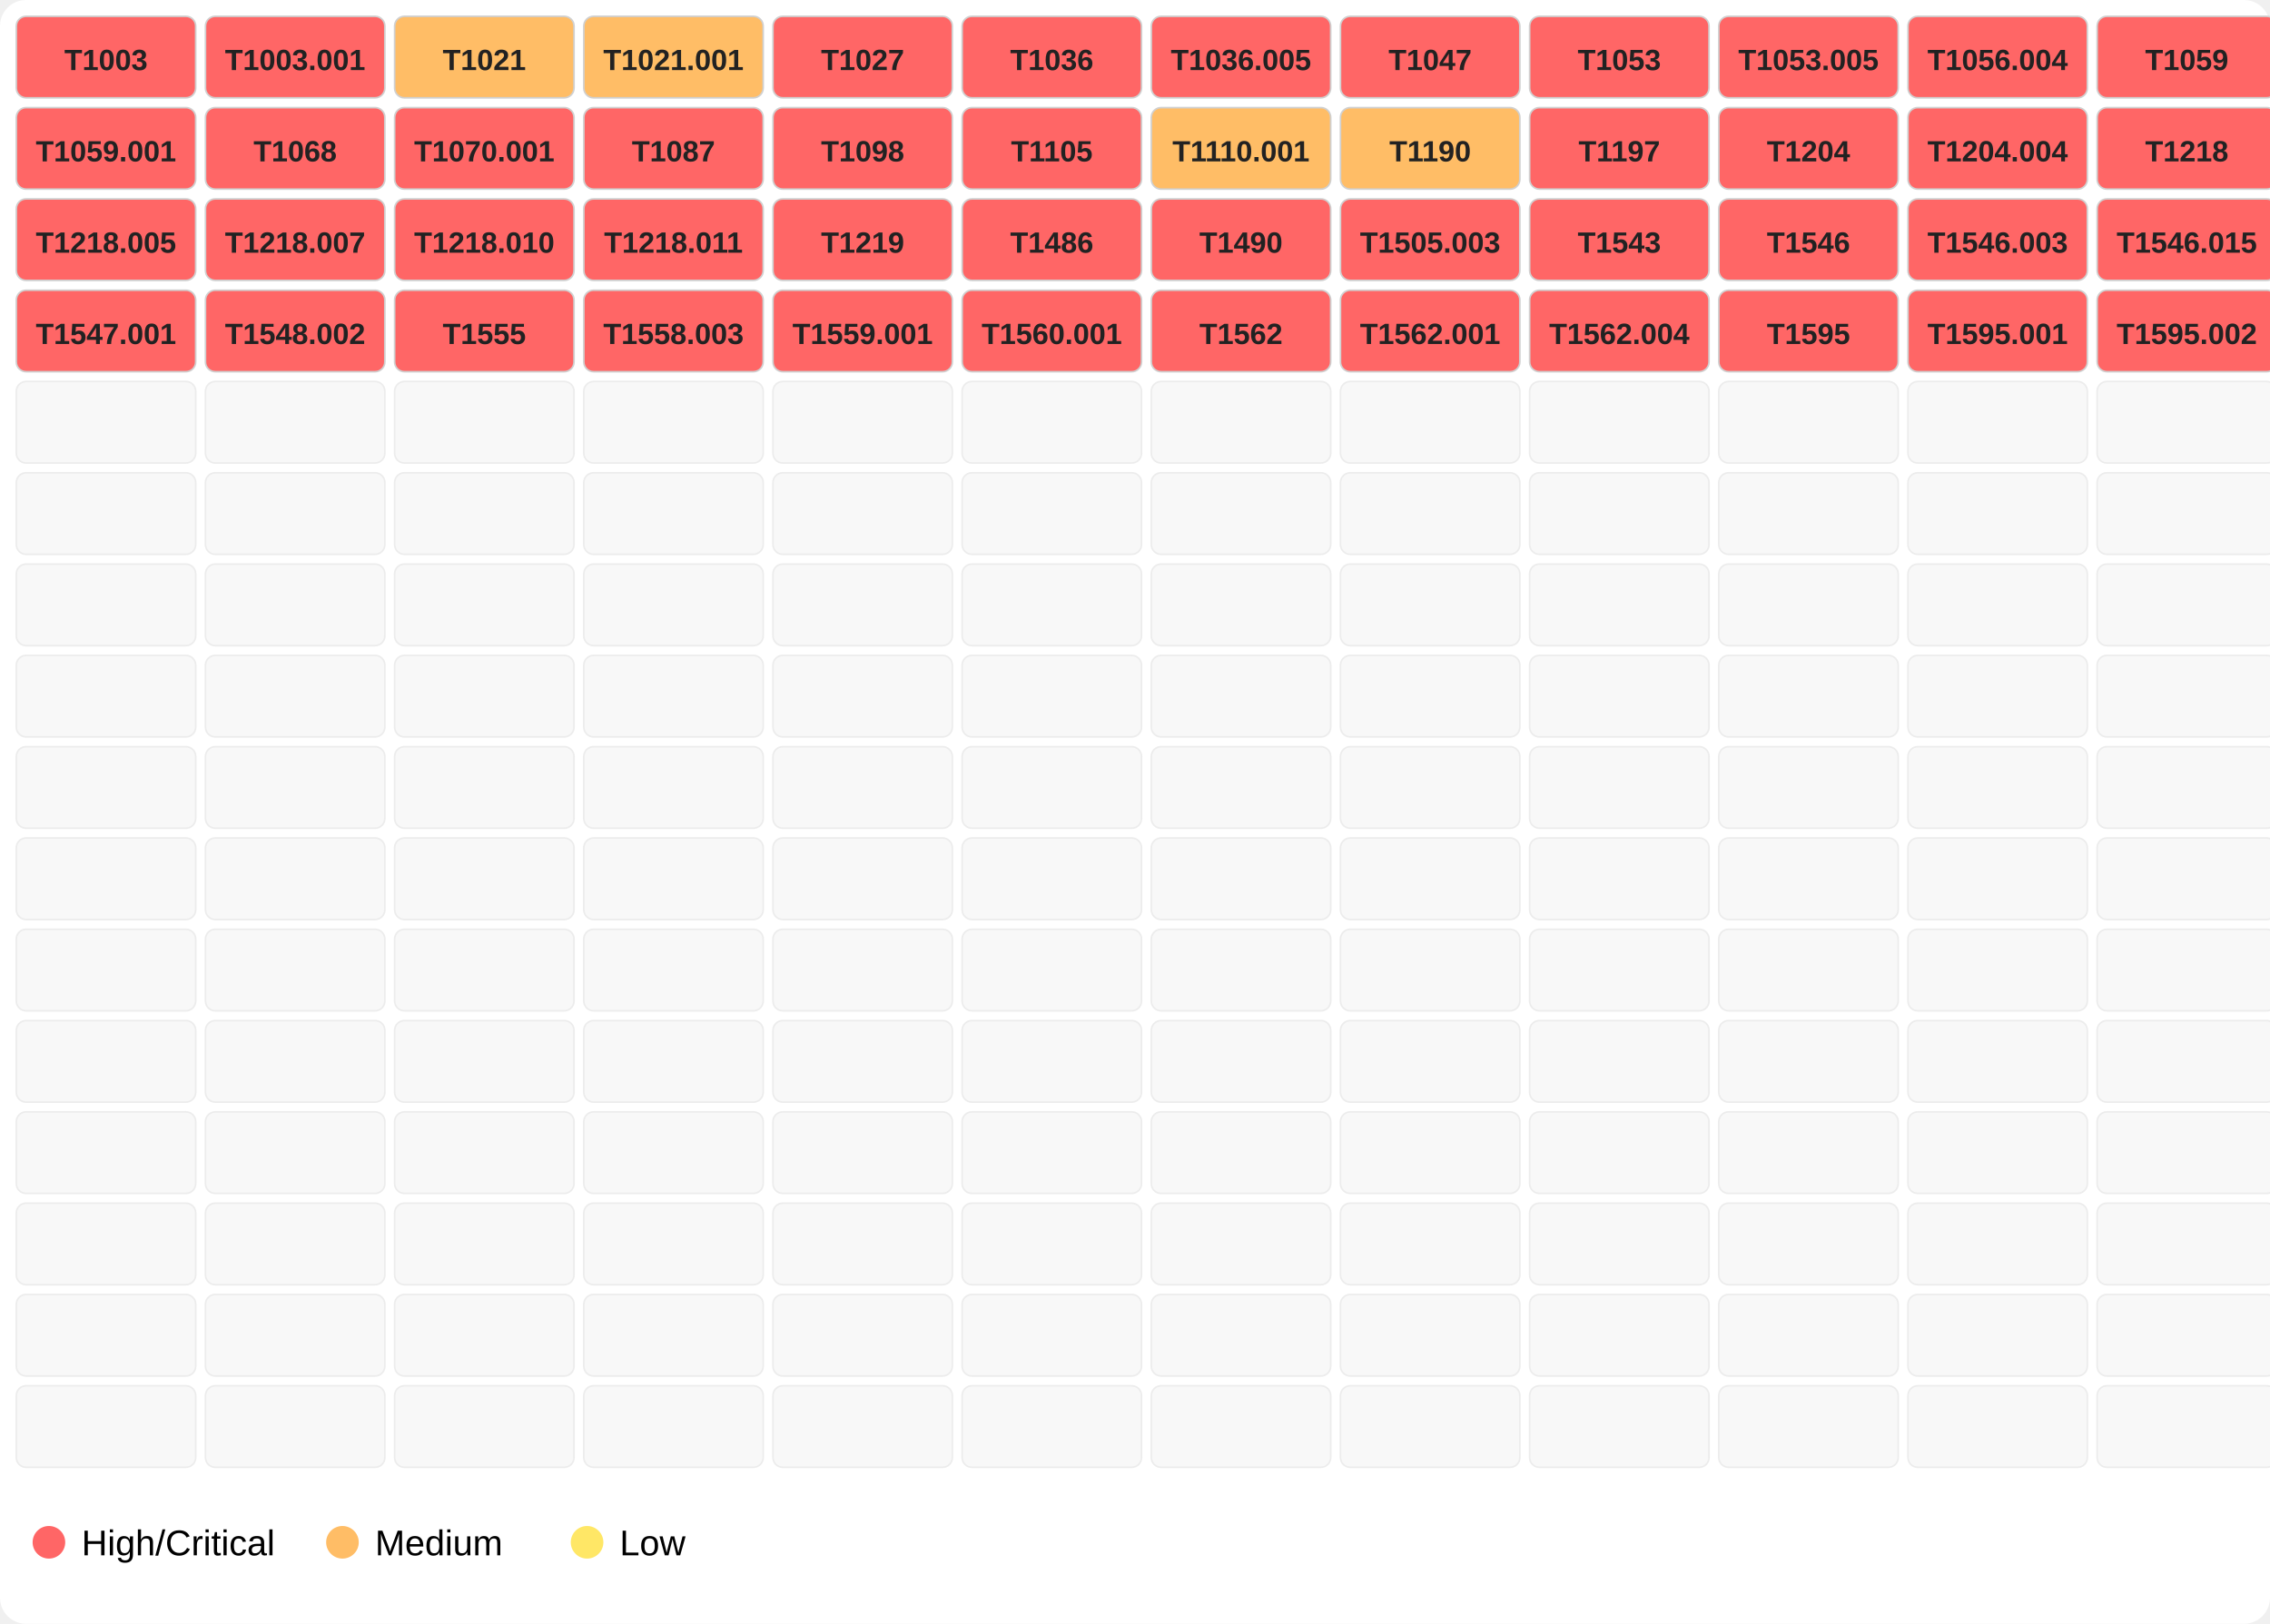
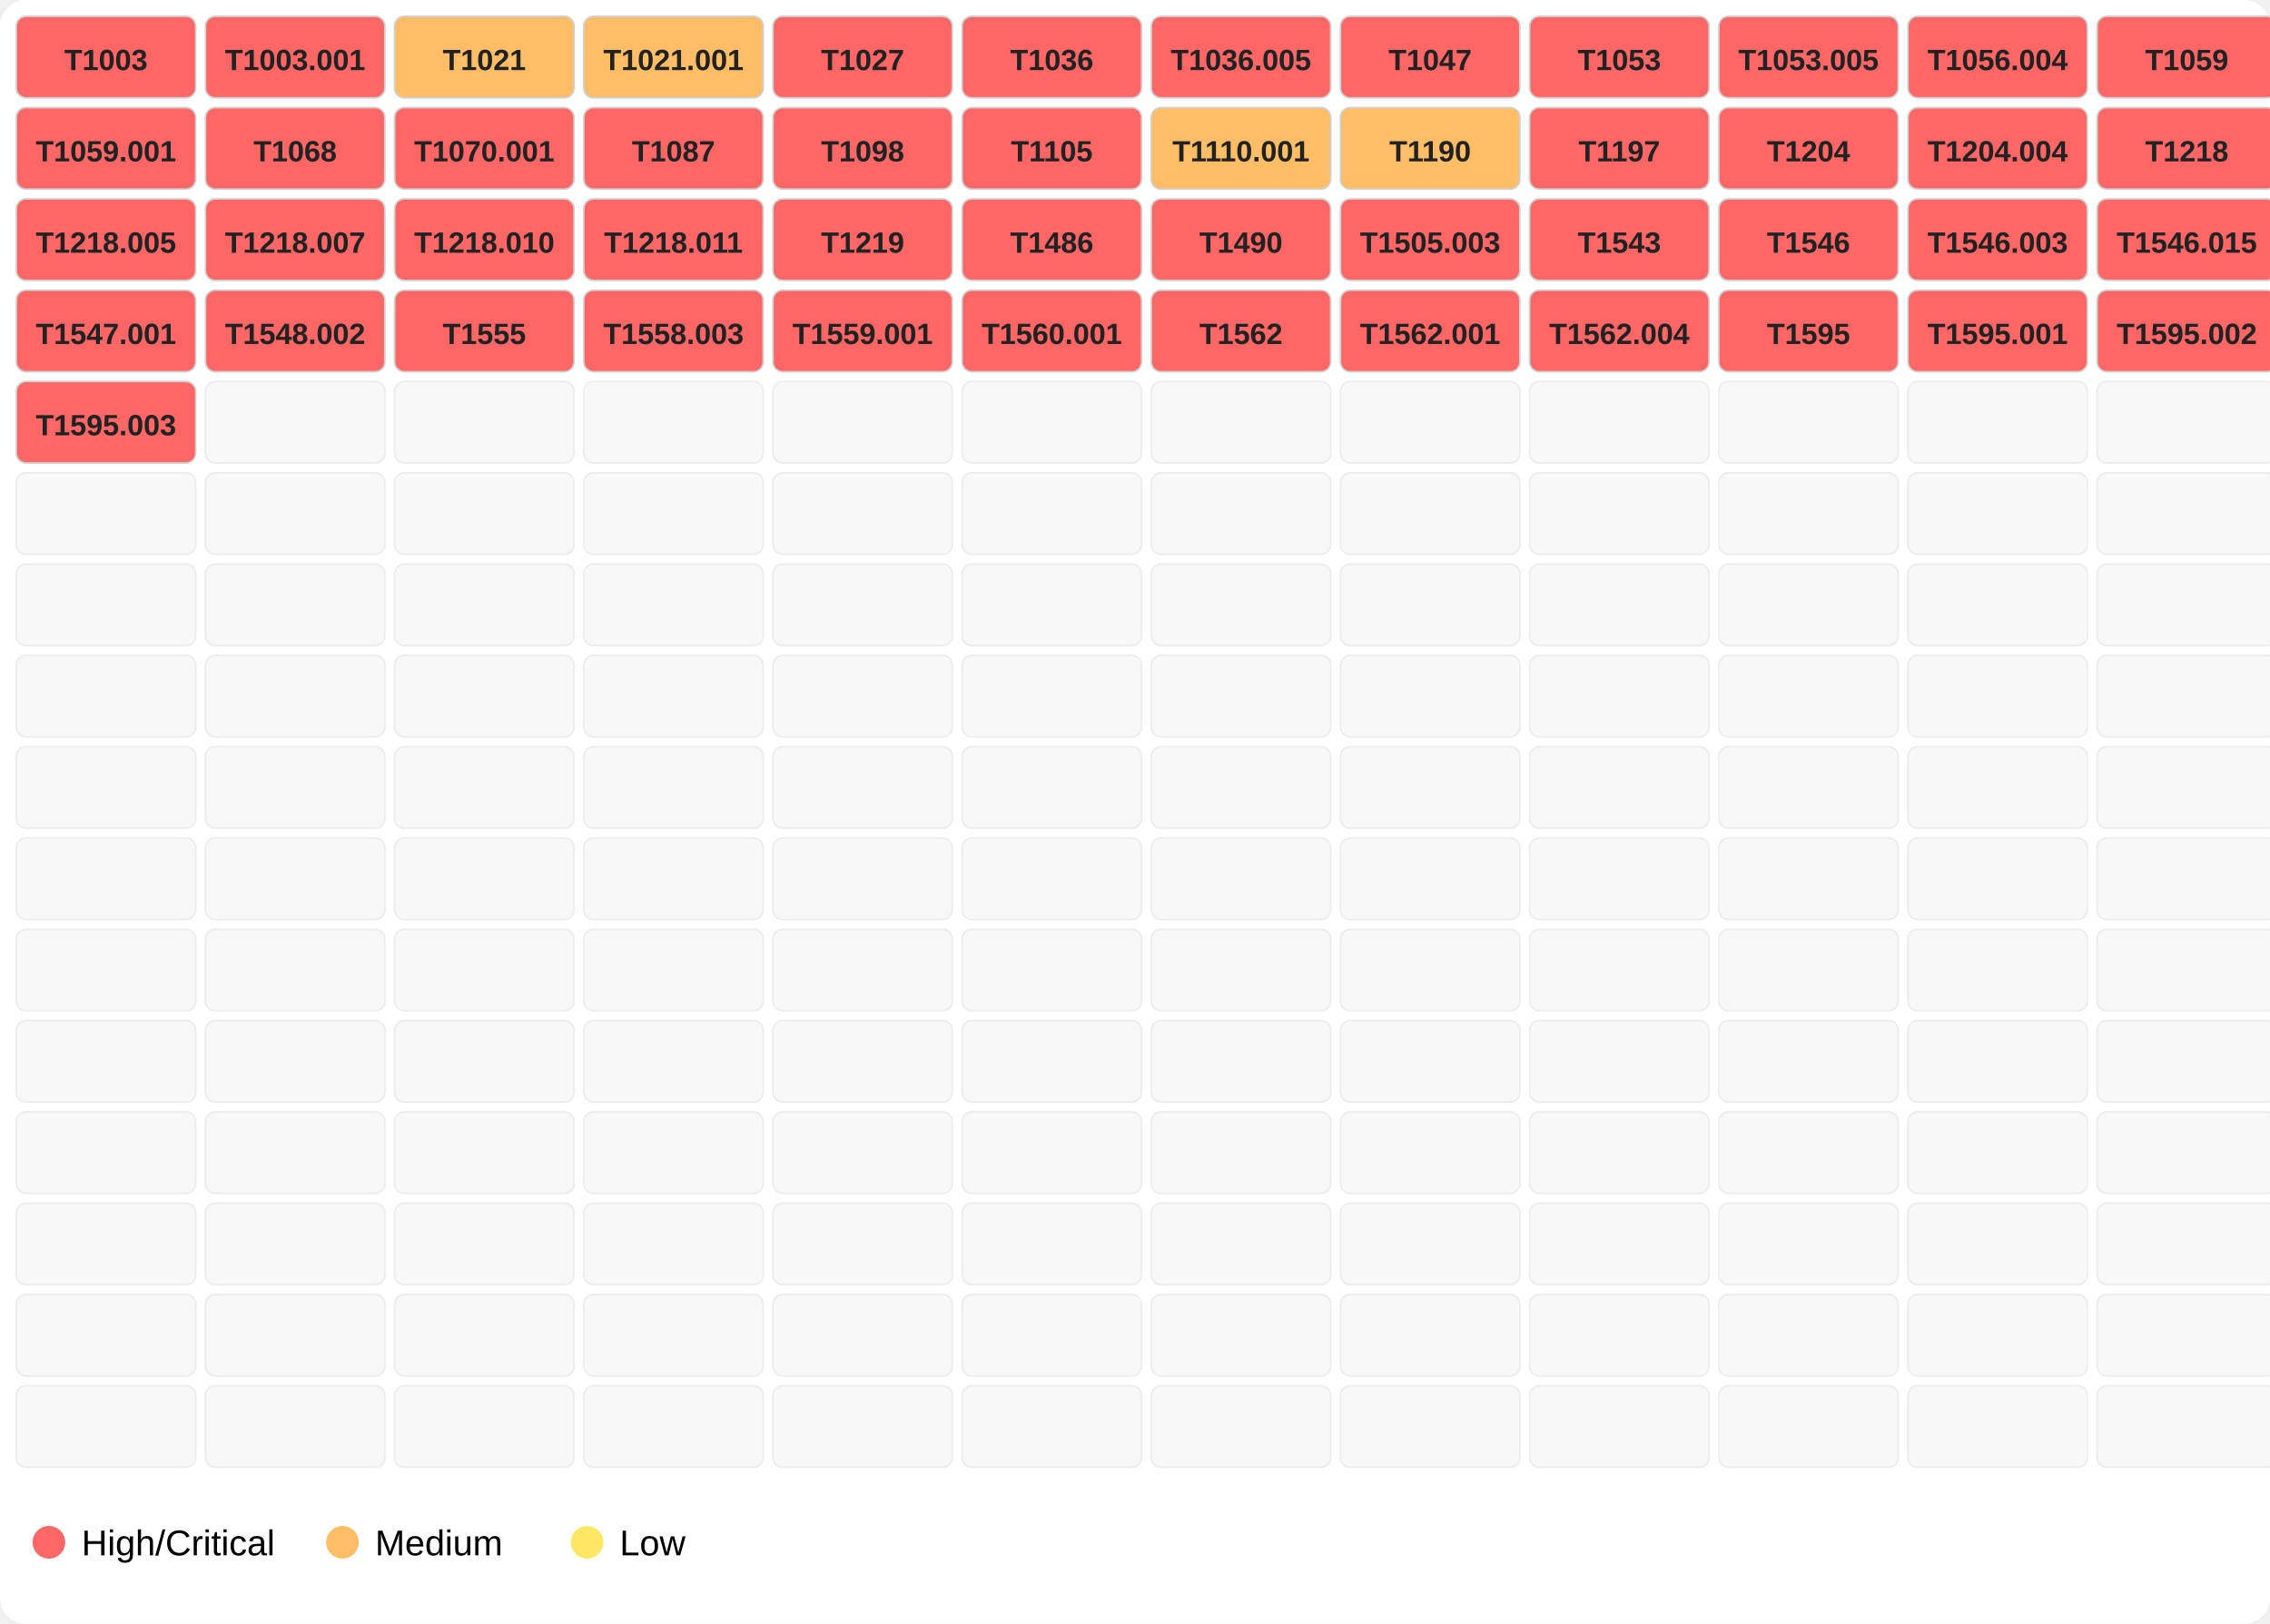
<svg xmlns="http://www.w3.org/2000/svg" width="696" height="498">
  <rect width="100%" height="100%" fill="#ffffff" rx="8" />
  <rect x="5" y="5" width="55" height="25" fill="#ff6666" opacity="1.0" stroke="#d0d0d0" stroke-width="0.5" rx="3" />
  <text x="32.5" y="21.5" font-family="Segoe UI,Arial" font-size="9" text-anchor="middle" font-weight="600" fill="#222">T1003</text>
  <rect x="63" y="5" width="55" height="25" fill="#ff6666" opacity="1.0" stroke="#d0d0d0" stroke-width="0.5" rx="3" />
  <text x="90.5" y="21.5" font-family="Segoe UI,Arial" font-size="9" text-anchor="middle" font-weight="600" fill="#222">T1003.001</text>
  <rect x="121" y="5" width="55" height="25" fill="#ffbd66" opacity="1.0" stroke="#d0d0d0" stroke-width="0.5" rx="3" />
  <text x="148.5" y="21.5" font-family="Segoe UI,Arial" font-size="9" text-anchor="middle" font-weight="600" fill="#222">T1021</text>
  <rect x="179" y="5" width="55" height="25" fill="#ffbd66" opacity="1.0" stroke="#d0d0d0" stroke-width="0.5" rx="3" />
  <text x="206.5" y="21.5" font-family="Segoe UI,Arial" font-size="9" text-anchor="middle" font-weight="600" fill="#222">T1021.001</text>
  <rect x="237" y="5" width="55" height="25" fill="#ff6666" opacity="1.0" stroke="#d0d0d0" stroke-width="0.5" rx="3" />
  <text x="264.5" y="21.5" font-family="Segoe UI,Arial" font-size="9" text-anchor="middle" font-weight="600" fill="#222">T1027</text>
  <rect x="295" y="5" width="55" height="25" fill="#ff6666" opacity="1.0" stroke="#d0d0d0" stroke-width="0.5" rx="3" />
  <text x="322.5" y="21.5" font-family="Segoe UI,Arial" font-size="9" text-anchor="middle" font-weight="600" fill="#222">T1036</text>
  <rect x="353" y="5" width="55" height="25" fill="#ff6666" opacity="1.0" stroke="#d0d0d0" stroke-width="0.5" rx="3" />
  <text x="380.5" y="21.5" font-family="Segoe UI,Arial" font-size="9" text-anchor="middle" font-weight="600" fill="#222">T1036.005</text>
  <rect x="411" y="5" width="55" height="25" fill="#ff6666" opacity="1.0" stroke="#d0d0d0" stroke-width="0.5" rx="3" />
  <text x="438.5" y="21.5" font-family="Segoe UI,Arial" font-size="9" text-anchor="middle" font-weight="600" fill="#222">T1047</text>
  <rect x="469" y="5" width="55" height="25" fill="#ff6666" opacity="1.0" stroke="#d0d0d0" stroke-width="0.5" rx="3" />
  <text x="496.5" y="21.5" font-family="Segoe UI,Arial" font-size="9" text-anchor="middle" font-weight="600" fill="#222">T1053</text>
  <rect x="527" y="5" width="55" height="25" fill="#ff6666" opacity="1.0" stroke="#d0d0d0" stroke-width="0.5" rx="3" />
  <text x="554.5" y="21.5" font-family="Segoe UI,Arial" font-size="9" text-anchor="middle" font-weight="600" fill="#222">T1053.005</text>
  <rect x="585" y="5" width="55" height="25" fill="#ff6666" opacity="1.0" stroke="#d0d0d0" stroke-width="0.5" rx="3" />
  <text x="612.5" y="21.5" font-family="Segoe UI,Arial" font-size="9" text-anchor="middle" font-weight="600" fill="#222">T1056.004</text>
  <rect x="643" y="5" width="55" height="25" fill="#ff6666" opacity="1.0" stroke="#d0d0d0" stroke-width="0.5" rx="3" />
  <text x="670.5" y="21.5" font-family="Segoe UI,Arial" font-size="9" text-anchor="middle" font-weight="600" fill="#222">T1059</text>
  <rect x="5" y="33" width="55" height="25" fill="#ff6666" opacity="1.0" stroke="#d0d0d0" stroke-width="0.5" rx="3" />
  <text x="32.5" y="49.5" font-family="Segoe UI,Arial" font-size="9" text-anchor="middle" font-weight="600" fill="#222">T1059.001</text>
  <rect x="63" y="33" width="55" height="25" fill="#ff6666" opacity="1.0" stroke="#d0d0d0" stroke-width="0.5" rx="3" />
  <text x="90.5" y="49.5" font-family="Segoe UI,Arial" font-size="9" text-anchor="middle" font-weight="600" fill="#222">T1068</text>
  <rect x="121" y="33" width="55" height="25" fill="#ff6666" opacity="1.0" stroke="#d0d0d0" stroke-width="0.5" rx="3" />
  <text x="148.5" y="49.5" font-family="Segoe UI,Arial" font-size="9" text-anchor="middle" font-weight="600" fill="#222">T1070.001</text>
  <rect x="179" y="33" width="55" height="25" fill="#ff6666" opacity="1.0" stroke="#d0d0d0" stroke-width="0.5" rx="3" />
  <text x="206.5" y="49.5" font-family="Segoe UI,Arial" font-size="9" text-anchor="middle" font-weight="600" fill="#222">T1087</text>
  <rect x="237" y="33" width="55" height="25" fill="#ff6666" opacity="1.0" stroke="#d0d0d0" stroke-width="0.5" rx="3" />
  <text x="264.5" y="49.5" font-family="Segoe UI,Arial" font-size="9" text-anchor="middle" font-weight="600" fill="#222">T1098</text>
  <rect x="295" y="33" width="55" height="25" fill="#ff6666" opacity="1.0" stroke="#d0d0d0" stroke-width="0.5" rx="3" />
  <text x="322.5" y="49.5" font-family="Segoe UI,Arial" font-size="9" text-anchor="middle" font-weight="600" fill="#222">T1105</text>
  <rect x="353" y="33" width="55" height="25" fill="#ffbd66" opacity="1.0" stroke="#d0d0d0" stroke-width="0.5" rx="3" />
  <text x="380.5" y="49.5" font-family="Segoe UI,Arial" font-size="9" text-anchor="middle" font-weight="600" fill="#222">T1110.001</text>
  <rect x="411" y="33" width="55" height="25" fill="#ffbd66" opacity="1.0" stroke="#d0d0d0" stroke-width="0.5" rx="3" />
  <text x="438.5" y="49.5" font-family="Segoe UI,Arial" font-size="9" text-anchor="middle" font-weight="600" fill="#222">T1190</text>
  <rect x="469" y="33" width="55" height="25" fill="#ff6666" opacity="1.0" stroke="#d0d0d0" stroke-width="0.5" rx="3" />
  <text x="496.5" y="49.5" font-family="Segoe UI,Arial" font-size="9" text-anchor="middle" font-weight="600" fill="#222">T1197</text>
  <rect x="527" y="33" width="55" height="25" fill="#ff6666" opacity="1.0" stroke="#d0d0d0" stroke-width="0.5" rx="3" />
  <text x="554.5" y="49.5" font-family="Segoe UI,Arial" font-size="9" text-anchor="middle" font-weight="600" fill="#222">T1204</text>
  <rect x="585" y="33" width="55" height="25" fill="#ff6666" opacity="1.0" stroke="#d0d0d0" stroke-width="0.5" rx="3" />
  <text x="612.5" y="49.5" font-family="Segoe UI,Arial" font-size="9" text-anchor="middle" font-weight="600" fill="#222">T1204.004</text>
  <rect x="643" y="33" width="55" height="25" fill="#ff6666" opacity="1.0" stroke="#d0d0d0" stroke-width="0.5" rx="3" />
  <text x="670.5" y="49.5" font-family="Segoe UI,Arial" font-size="9" text-anchor="middle" font-weight="600" fill="#222">T1218</text>
  <rect x="5" y="61" width="55" height="25" fill="#ff6666" opacity="1.0" stroke="#d0d0d0" stroke-width="0.5" rx="3" />
  <text x="32.5" y="77.5" font-family="Segoe UI,Arial" font-size="9" text-anchor="middle" font-weight="600" fill="#222">T1218.005</text>
  <rect x="63" y="61" width="55" height="25" fill="#ff6666" opacity="1.0" stroke="#d0d0d0" stroke-width="0.5" rx="3" />
  <text x="90.5" y="77.5" font-family="Segoe UI,Arial" font-size="9" text-anchor="middle" font-weight="600" fill="#222">T1218.007</text>
  <rect x="121" y="61" width="55" height="25" fill="#ff6666" opacity="1.0" stroke="#d0d0d0" stroke-width="0.5" rx="3" />
  <text x="148.5" y="77.5" font-family="Segoe UI,Arial" font-size="9" text-anchor="middle" font-weight="600" fill="#222">T1218.010</text>
  <rect x="179" y="61" width="55" height="25" fill="#ff6666" opacity="1.0" stroke="#d0d0d0" stroke-width="0.5" rx="3" />
  <text x="206.5" y="77.5" font-family="Segoe UI,Arial" font-size="9" text-anchor="middle" font-weight="600" fill="#222">T1218.011</text>
  <rect x="237" y="61" width="55" height="25" fill="#ff6666" opacity="1.0" stroke="#d0d0d0" stroke-width="0.5" rx="3" />
  <text x="264.5" y="77.5" font-family="Segoe UI,Arial" font-size="9" text-anchor="middle" font-weight="600" fill="#222">T1219</text>
  <rect x="295" y="61" width="55" height="25" fill="#ff6666" opacity="1.0" stroke="#d0d0d0" stroke-width="0.5" rx="3" />
  <text x="322.5" y="77.5" font-family="Segoe UI,Arial" font-size="9" text-anchor="middle" font-weight="600" fill="#222">T1486</text>
  <rect x="353" y="61" width="55" height="25" fill="#ff6666" opacity="1.0" stroke="#d0d0d0" stroke-width="0.5" rx="3" />
  <text x="380.5" y="77.5" font-family="Segoe UI,Arial" font-size="9" text-anchor="middle" font-weight="600" fill="#222">T1490</text>
  <rect x="411" y="61" width="55" height="25" fill="#ff6666" opacity="1.0" stroke="#d0d0d0" stroke-width="0.5" rx="3" />
  <text x="438.5" y="77.5" font-family="Segoe UI,Arial" font-size="9" text-anchor="middle" font-weight="600" fill="#222">T1505.003</text>
  <rect x="469" y="61" width="55" height="25" fill="#ff6666" opacity="1.0" stroke="#d0d0d0" stroke-width="0.5" rx="3" />
  <text x="496.5" y="77.5" font-family="Segoe UI,Arial" font-size="9" text-anchor="middle" font-weight="600" fill="#222">T1543</text>
  <rect x="527" y="61" width="55" height="25" fill="#ff6666" opacity="1.0" stroke="#d0d0d0" stroke-width="0.5" rx="3" />
  <text x="554.5" y="77.5" font-family="Segoe UI,Arial" font-size="9" text-anchor="middle" font-weight="600" fill="#222">T1546</text>
  <rect x="585" y="61" width="55" height="25" fill="#ff6666" opacity="1.0" stroke="#d0d0d0" stroke-width="0.5" rx="3" />
  <text x="612.5" y="77.5" font-family="Segoe UI,Arial" font-size="9" text-anchor="middle" font-weight="600" fill="#222">T1546.003</text>
  <rect x="643" y="61" width="55" height="25" fill="#ff6666" opacity="1.0" stroke="#d0d0d0" stroke-width="0.5" rx="3" />
  <text x="670.5" y="77.5" font-family="Segoe UI,Arial" font-size="9" text-anchor="middle" font-weight="600" fill="#222">T1546.015</text>
  <rect x="5" y="89" width="55" height="25" fill="#ff6666" opacity="1.0" stroke="#d0d0d0" stroke-width="0.5" rx="3" />
  <text x="32.5" y="105.5" font-family="Segoe UI,Arial" font-size="9" text-anchor="middle" font-weight="600" fill="#222">T1547.001</text>
  <rect x="63" y="89" width="55" height="25" fill="#ff6666" opacity="1.0" stroke="#d0d0d0" stroke-width="0.5" rx="3" />
  <text x="90.5" y="105.5" font-family="Segoe UI,Arial" font-size="9" text-anchor="middle" font-weight="600" fill="#222">T1548.002</text>
  <rect x="121" y="89" width="55" height="25" fill="#ff6666" opacity="1.0" stroke="#d0d0d0" stroke-width="0.5" rx="3" />
  <text x="148.5" y="105.5" font-family="Segoe UI,Arial" font-size="9" text-anchor="middle" font-weight="600" fill="#222">T1555</text>
  <rect x="179" y="89" width="55" height="25" fill="#ff6666" opacity="1.0" stroke="#d0d0d0" stroke-width="0.5" rx="3" />
  <text x="206.5" y="105.5" font-family="Segoe UI,Arial" font-size="9" text-anchor="middle" font-weight="600" fill="#222">T1558.003</text>
  <rect x="237" y="89" width="55" height="25" fill="#ff6666" opacity="1.0" stroke="#d0d0d0" stroke-width="0.5" rx="3" />
  <text x="264.5" y="105.5" font-family="Segoe UI,Arial" font-size="9" text-anchor="middle" font-weight="600" fill="#222">T1559.001</text>
  <rect x="295" y="89" width="55" height="25" fill="#ff6666" opacity="1.0" stroke="#d0d0d0" stroke-width="0.5" rx="3" />
  <text x="322.5" y="105.5" font-family="Segoe UI,Arial" font-size="9" text-anchor="middle" font-weight="600" fill="#222">T1560.001</text>
  <rect x="353" y="89" width="55" height="25" fill="#ff6666" opacity="1.0" stroke="#d0d0d0" stroke-width="0.5" rx="3" />
  <text x="380.5" y="105.5" font-family="Segoe UI,Arial" font-size="9" text-anchor="middle" font-weight="600" fill="#222">T1562</text>
  <rect x="411" y="89" width="55" height="25" fill="#ff6666" opacity="1.0" stroke="#d0d0d0" stroke-width="0.5" rx="3" />
  <text x="438.5" y="105.5" font-family="Segoe UI,Arial" font-size="9" text-anchor="middle" font-weight="600" fill="#222">T1562.001</text>
  <rect x="469" y="89" width="55" height="25" fill="#ff6666" opacity="1.0" stroke="#d0d0d0" stroke-width="0.5" rx="3" />
  <text x="496.5" y="105.5" font-family="Segoe UI,Arial" font-size="9" text-anchor="middle" font-weight="600" fill="#222">T1562.004</text>
  <rect x="527" y="89" width="55" height="25" fill="#ff6666" opacity="1.0" stroke="#d0d0d0" stroke-width="0.5" rx="3" />
  <text x="554.5" y="105.5" font-family="Segoe UI,Arial" font-size="9" text-anchor="middle" font-weight="600" fill="#222">T1595</text>
  <rect x="585" y="89" width="55" height="25" fill="#ff6666" opacity="1.0" stroke="#d0d0d0" stroke-width="0.5" rx="3" />
  <text x="612.5" y="105.5" font-family="Segoe UI,Arial" font-size="9" text-anchor="middle" font-weight="600" fill="#222">T1595.001</text>
  <rect x="643" y="89" width="55" height="25" fill="#ff6666" opacity="1.0" stroke="#d0d0d0" stroke-width="0.5" rx="3" />
  <text x="670.5" y="105.5" font-family="Segoe UI,Arial" font-size="9" text-anchor="middle" font-weight="600" fill="#222">T1595.002</text>
-   <rect x="5" y="117" width="55" height="25" fill="#eeeeee" opacity="0.4" stroke="#d0d0d0" stroke-width="0.5" rx="3" />
+   <rect x="5" y="117" width="55" height="25" fill="#ff6666" opacity="1.0" stroke="#d0d0d0" stroke-width="0.5" rx="3" />
+   <text x="32.5" y="133.5" font-family="Segoe UI,Arial" font-size="9" text-anchor="middle" font-weight="600" fill="#222">T1595.003</text>
  <rect x="63" y="117" width="55" height="25" fill="#eeeeee" opacity="0.4" stroke="#d0d0d0" stroke-width="0.5" rx="3" />
  <rect x="121" y="117" width="55" height="25" fill="#eeeeee" opacity="0.4" stroke="#d0d0d0" stroke-width="0.5" rx="3" />
  <rect x="179" y="117" width="55" height="25" fill="#eeeeee" opacity="0.4" stroke="#d0d0d0" stroke-width="0.5" rx="3" />
  <rect x="237" y="117" width="55" height="25" fill="#eeeeee" opacity="0.4" stroke="#d0d0d0" stroke-width="0.5" rx="3" />
  <rect x="295" y="117" width="55" height="25" fill="#eeeeee" opacity="0.4" stroke="#d0d0d0" stroke-width="0.5" rx="3" />
  <rect x="353" y="117" width="55" height="25" fill="#eeeeee" opacity="0.4" stroke="#d0d0d0" stroke-width="0.5" rx="3" />
  <rect x="411" y="117" width="55" height="25" fill="#eeeeee" opacity="0.4" stroke="#d0d0d0" stroke-width="0.5" rx="3" />
  <rect x="469" y="117" width="55" height="25" fill="#eeeeee" opacity="0.4" stroke="#d0d0d0" stroke-width="0.5" rx="3" />
  <rect x="527" y="117" width="55" height="25" fill="#eeeeee" opacity="0.4" stroke="#d0d0d0" stroke-width="0.5" rx="3" />
  <rect x="585" y="117" width="55" height="25" fill="#eeeeee" opacity="0.4" stroke="#d0d0d0" stroke-width="0.5" rx="3" />
  <rect x="643" y="117" width="55" height="25" fill="#eeeeee" opacity="0.4" stroke="#d0d0d0" stroke-width="0.5" rx="3" />
  <rect x="5" y="145" width="55" height="25" fill="#eeeeee" opacity="0.4" stroke="#d0d0d0" stroke-width="0.5" rx="3" />
  <rect x="63" y="145" width="55" height="25" fill="#eeeeee" opacity="0.4" stroke="#d0d0d0" stroke-width="0.5" rx="3" />
  <rect x="121" y="145" width="55" height="25" fill="#eeeeee" opacity="0.4" stroke="#d0d0d0" stroke-width="0.5" rx="3" />
  <rect x="179" y="145" width="55" height="25" fill="#eeeeee" opacity="0.4" stroke="#d0d0d0" stroke-width="0.5" rx="3" />
  <rect x="237" y="145" width="55" height="25" fill="#eeeeee" opacity="0.4" stroke="#d0d0d0" stroke-width="0.5" rx="3" />
  <rect x="295" y="145" width="55" height="25" fill="#eeeeee" opacity="0.4" stroke="#d0d0d0" stroke-width="0.5" rx="3" />
  <rect x="353" y="145" width="55" height="25" fill="#eeeeee" opacity="0.4" stroke="#d0d0d0" stroke-width="0.5" rx="3" />
  <rect x="411" y="145" width="55" height="25" fill="#eeeeee" opacity="0.4" stroke="#d0d0d0" stroke-width="0.5" rx="3" />
  <rect x="469" y="145" width="55" height="25" fill="#eeeeee" opacity="0.4" stroke="#d0d0d0" stroke-width="0.5" rx="3" />
  <rect x="527" y="145" width="55" height="25" fill="#eeeeee" opacity="0.4" stroke="#d0d0d0" stroke-width="0.5" rx="3" />
  <rect x="585" y="145" width="55" height="25" fill="#eeeeee" opacity="0.4" stroke="#d0d0d0" stroke-width="0.5" rx="3" />
  <rect x="643" y="145" width="55" height="25" fill="#eeeeee" opacity="0.4" stroke="#d0d0d0" stroke-width="0.5" rx="3" />
  <rect x="5" y="173" width="55" height="25" fill="#eeeeee" opacity="0.4" stroke="#d0d0d0" stroke-width="0.5" rx="3" />
  <rect x="63" y="173" width="55" height="25" fill="#eeeeee" opacity="0.4" stroke="#d0d0d0" stroke-width="0.5" rx="3" />
  <rect x="121" y="173" width="55" height="25" fill="#eeeeee" opacity="0.4" stroke="#d0d0d0" stroke-width="0.5" rx="3" />
  <rect x="179" y="173" width="55" height="25" fill="#eeeeee" opacity="0.4" stroke="#d0d0d0" stroke-width="0.5" rx="3" />
  <rect x="237" y="173" width="55" height="25" fill="#eeeeee" opacity="0.4" stroke="#d0d0d0" stroke-width="0.5" rx="3" />
  <rect x="295" y="173" width="55" height="25" fill="#eeeeee" opacity="0.4" stroke="#d0d0d0" stroke-width="0.5" rx="3" />
  <rect x="353" y="173" width="55" height="25" fill="#eeeeee" opacity="0.4" stroke="#d0d0d0" stroke-width="0.5" rx="3" />
  <rect x="411" y="173" width="55" height="25" fill="#eeeeee" opacity="0.4" stroke="#d0d0d0" stroke-width="0.5" rx="3" />
  <rect x="469" y="173" width="55" height="25" fill="#eeeeee" opacity="0.4" stroke="#d0d0d0" stroke-width="0.5" rx="3" />
  <rect x="527" y="173" width="55" height="25" fill="#eeeeee" opacity="0.4" stroke="#d0d0d0" stroke-width="0.5" rx="3" />
  <rect x="585" y="173" width="55" height="25" fill="#eeeeee" opacity="0.4" stroke="#d0d0d0" stroke-width="0.5" rx="3" />
  <rect x="643" y="173" width="55" height="25" fill="#eeeeee" opacity="0.4" stroke="#d0d0d0" stroke-width="0.5" rx="3" />
  <rect x="5" y="201" width="55" height="25" fill="#eeeeee" opacity="0.4" stroke="#d0d0d0" stroke-width="0.5" rx="3" />
  <rect x="63" y="201" width="55" height="25" fill="#eeeeee" opacity="0.4" stroke="#d0d0d0" stroke-width="0.5" rx="3" />
  <rect x="121" y="201" width="55" height="25" fill="#eeeeee" opacity="0.4" stroke="#d0d0d0" stroke-width="0.5" rx="3" />
  <rect x="179" y="201" width="55" height="25" fill="#eeeeee" opacity="0.4" stroke="#d0d0d0" stroke-width="0.5" rx="3" />
  <rect x="237" y="201" width="55" height="25" fill="#eeeeee" opacity="0.4" stroke="#d0d0d0" stroke-width="0.5" rx="3" />
  <rect x="295" y="201" width="55" height="25" fill="#eeeeee" opacity="0.4" stroke="#d0d0d0" stroke-width="0.5" rx="3" />
  <rect x="353" y="201" width="55" height="25" fill="#eeeeee" opacity="0.4" stroke="#d0d0d0" stroke-width="0.5" rx="3" />
  <rect x="411" y="201" width="55" height="25" fill="#eeeeee" opacity="0.4" stroke="#d0d0d0" stroke-width="0.5" rx="3" />
  <rect x="469" y="201" width="55" height="25" fill="#eeeeee" opacity="0.4" stroke="#d0d0d0" stroke-width="0.5" rx="3" />
  <rect x="527" y="201" width="55" height="25" fill="#eeeeee" opacity="0.4" stroke="#d0d0d0" stroke-width="0.5" rx="3" />
  <rect x="585" y="201" width="55" height="25" fill="#eeeeee" opacity="0.4" stroke="#d0d0d0" stroke-width="0.5" rx="3" />
  <rect x="643" y="201" width="55" height="25" fill="#eeeeee" opacity="0.4" stroke="#d0d0d0" stroke-width="0.5" rx="3" />
  <rect x="5" y="229" width="55" height="25" fill="#eeeeee" opacity="0.4" stroke="#d0d0d0" stroke-width="0.5" rx="3" />
  <rect x="63" y="229" width="55" height="25" fill="#eeeeee" opacity="0.4" stroke="#d0d0d0" stroke-width="0.5" rx="3" />
  <rect x="121" y="229" width="55" height="25" fill="#eeeeee" opacity="0.4" stroke="#d0d0d0" stroke-width="0.5" rx="3" />
  <rect x="179" y="229" width="55" height="25" fill="#eeeeee" opacity="0.4" stroke="#d0d0d0" stroke-width="0.5" rx="3" />
  <rect x="237" y="229" width="55" height="25" fill="#eeeeee" opacity="0.4" stroke="#d0d0d0" stroke-width="0.5" rx="3" />
  <rect x="295" y="229" width="55" height="25" fill="#eeeeee" opacity="0.4" stroke="#d0d0d0" stroke-width="0.5" rx="3" />
  <rect x="353" y="229" width="55" height="25" fill="#eeeeee" opacity="0.4" stroke="#d0d0d0" stroke-width="0.5" rx="3" />
  <rect x="411" y="229" width="55" height="25" fill="#eeeeee" opacity="0.4" stroke="#d0d0d0" stroke-width="0.5" rx="3" />
  <rect x="469" y="229" width="55" height="25" fill="#eeeeee" opacity="0.4" stroke="#d0d0d0" stroke-width="0.5" rx="3" />
  <rect x="527" y="229" width="55" height="25" fill="#eeeeee" opacity="0.4" stroke="#d0d0d0" stroke-width="0.5" rx="3" />
  <rect x="585" y="229" width="55" height="25" fill="#eeeeee" opacity="0.4" stroke="#d0d0d0" stroke-width="0.5" rx="3" />
  <rect x="643" y="229" width="55" height="25" fill="#eeeeee" opacity="0.4" stroke="#d0d0d0" stroke-width="0.5" rx="3" />
  <rect x="5" y="257" width="55" height="25" fill="#eeeeee" opacity="0.4" stroke="#d0d0d0" stroke-width="0.5" rx="3" />
  <rect x="63" y="257" width="55" height="25" fill="#eeeeee" opacity="0.4" stroke="#d0d0d0" stroke-width="0.5" rx="3" />
  <rect x="121" y="257" width="55" height="25" fill="#eeeeee" opacity="0.4" stroke="#d0d0d0" stroke-width="0.5" rx="3" />
  <rect x="179" y="257" width="55" height="25" fill="#eeeeee" opacity="0.4" stroke="#d0d0d0" stroke-width="0.5" rx="3" />
  <rect x="237" y="257" width="55" height="25" fill="#eeeeee" opacity="0.4" stroke="#d0d0d0" stroke-width="0.5" rx="3" />
  <rect x="295" y="257" width="55" height="25" fill="#eeeeee" opacity="0.4" stroke="#d0d0d0" stroke-width="0.5" rx="3" />
  <rect x="353" y="257" width="55" height="25" fill="#eeeeee" opacity="0.4" stroke="#d0d0d0" stroke-width="0.5" rx="3" />
  <rect x="411" y="257" width="55" height="25" fill="#eeeeee" opacity="0.4" stroke="#d0d0d0" stroke-width="0.5" rx="3" />
  <rect x="469" y="257" width="55" height="25" fill="#eeeeee" opacity="0.4" stroke="#d0d0d0" stroke-width="0.5" rx="3" />
  <rect x="527" y="257" width="55" height="25" fill="#eeeeee" opacity="0.4" stroke="#d0d0d0" stroke-width="0.5" rx="3" />
  <rect x="585" y="257" width="55" height="25" fill="#eeeeee" opacity="0.4" stroke="#d0d0d0" stroke-width="0.5" rx="3" />
  <rect x="643" y="257" width="55" height="25" fill="#eeeeee" opacity="0.4" stroke="#d0d0d0" stroke-width="0.5" rx="3" />
  <rect x="5" y="285" width="55" height="25" fill="#eeeeee" opacity="0.4" stroke="#d0d0d0" stroke-width="0.5" rx="3" />
  <rect x="63" y="285" width="55" height="25" fill="#eeeeee" opacity="0.4" stroke="#d0d0d0" stroke-width="0.5" rx="3" />
  <rect x="121" y="285" width="55" height="25" fill="#eeeeee" opacity="0.4" stroke="#d0d0d0" stroke-width="0.5" rx="3" />
  <rect x="179" y="285" width="55" height="25" fill="#eeeeee" opacity="0.4" stroke="#d0d0d0" stroke-width="0.5" rx="3" />
  <rect x="237" y="285" width="55" height="25" fill="#eeeeee" opacity="0.4" stroke="#d0d0d0" stroke-width="0.5" rx="3" />
  <rect x="295" y="285" width="55" height="25" fill="#eeeeee" opacity="0.4" stroke="#d0d0d0" stroke-width="0.5" rx="3" />
  <rect x="353" y="285" width="55" height="25" fill="#eeeeee" opacity="0.4" stroke="#d0d0d0" stroke-width="0.5" rx="3" />
  <rect x="411" y="285" width="55" height="25" fill="#eeeeee" opacity="0.4" stroke="#d0d0d0" stroke-width="0.5" rx="3" />
  <rect x="469" y="285" width="55" height="25" fill="#eeeeee" opacity="0.4" stroke="#d0d0d0" stroke-width="0.5" rx="3" />
  <rect x="527" y="285" width="55" height="25" fill="#eeeeee" opacity="0.4" stroke="#d0d0d0" stroke-width="0.5" rx="3" />
  <rect x="585" y="285" width="55" height="25" fill="#eeeeee" opacity="0.4" stroke="#d0d0d0" stroke-width="0.5" rx="3" />
  <rect x="643" y="285" width="55" height="25" fill="#eeeeee" opacity="0.4" stroke="#d0d0d0" stroke-width="0.5" rx="3" />
  <rect x="5" y="313" width="55" height="25" fill="#eeeeee" opacity="0.4" stroke="#d0d0d0" stroke-width="0.5" rx="3" />
  <rect x="63" y="313" width="55" height="25" fill="#eeeeee" opacity="0.4" stroke="#d0d0d0" stroke-width="0.5" rx="3" />
  <rect x="121" y="313" width="55" height="25" fill="#eeeeee" opacity="0.4" stroke="#d0d0d0" stroke-width="0.5" rx="3" />
  <rect x="179" y="313" width="55" height="25" fill="#eeeeee" opacity="0.4" stroke="#d0d0d0" stroke-width="0.5" rx="3" />
  <rect x="237" y="313" width="55" height="25" fill="#eeeeee" opacity="0.4" stroke="#d0d0d0" stroke-width="0.5" rx="3" />
  <rect x="295" y="313" width="55" height="25" fill="#eeeeee" opacity="0.4" stroke="#d0d0d0" stroke-width="0.5" rx="3" />
  <rect x="353" y="313" width="55" height="25" fill="#eeeeee" opacity="0.4" stroke="#d0d0d0" stroke-width="0.5" rx="3" />
  <rect x="411" y="313" width="55" height="25" fill="#eeeeee" opacity="0.4" stroke="#d0d0d0" stroke-width="0.5" rx="3" />
  <rect x="469" y="313" width="55" height="25" fill="#eeeeee" opacity="0.4" stroke="#d0d0d0" stroke-width="0.5" rx="3" />
  <rect x="527" y="313" width="55" height="25" fill="#eeeeee" opacity="0.4" stroke="#d0d0d0" stroke-width="0.5" rx="3" />
  <rect x="585" y="313" width="55" height="25" fill="#eeeeee" opacity="0.4" stroke="#d0d0d0" stroke-width="0.5" rx="3" />
  <rect x="643" y="313" width="55" height="25" fill="#eeeeee" opacity="0.4" stroke="#d0d0d0" stroke-width="0.5" rx="3" />
  <rect x="5" y="341" width="55" height="25" fill="#eeeeee" opacity="0.4" stroke="#d0d0d0" stroke-width="0.5" rx="3" />
  <rect x="63" y="341" width="55" height="25" fill="#eeeeee" opacity="0.4" stroke="#d0d0d0" stroke-width="0.5" rx="3" />
  <rect x="121" y="341" width="55" height="25" fill="#eeeeee" opacity="0.4" stroke="#d0d0d0" stroke-width="0.5" rx="3" />
  <rect x="179" y="341" width="55" height="25" fill="#eeeeee" opacity="0.4" stroke="#d0d0d0" stroke-width="0.5" rx="3" />
  <rect x="237" y="341" width="55" height="25" fill="#eeeeee" opacity="0.4" stroke="#d0d0d0" stroke-width="0.5" rx="3" />
  <rect x="295" y="341" width="55" height="25" fill="#eeeeee" opacity="0.4" stroke="#d0d0d0" stroke-width="0.5" rx="3" />
  <rect x="353" y="341" width="55" height="25" fill="#eeeeee" opacity="0.4" stroke="#d0d0d0" stroke-width="0.5" rx="3" />
  <rect x="411" y="341" width="55" height="25" fill="#eeeeee" opacity="0.4" stroke="#d0d0d0" stroke-width="0.5" rx="3" />
  <rect x="469" y="341" width="55" height="25" fill="#eeeeee" opacity="0.4" stroke="#d0d0d0" stroke-width="0.5" rx="3" />
  <rect x="527" y="341" width="55" height="25" fill="#eeeeee" opacity="0.4" stroke="#d0d0d0" stroke-width="0.5" rx="3" />
  <rect x="585" y="341" width="55" height="25" fill="#eeeeee" opacity="0.4" stroke="#d0d0d0" stroke-width="0.5" rx="3" />
  <rect x="643" y="341" width="55" height="25" fill="#eeeeee" opacity="0.4" stroke="#d0d0d0" stroke-width="0.5" rx="3" />
  <rect x="5" y="369" width="55" height="25" fill="#eeeeee" opacity="0.4" stroke="#d0d0d0" stroke-width="0.5" rx="3" />
  <rect x="63" y="369" width="55" height="25" fill="#eeeeee" opacity="0.4" stroke="#d0d0d0" stroke-width="0.5" rx="3" />
  <rect x="121" y="369" width="55" height="25" fill="#eeeeee" opacity="0.4" stroke="#d0d0d0" stroke-width="0.5" rx="3" />
  <rect x="179" y="369" width="55" height="25" fill="#eeeeee" opacity="0.4" stroke="#d0d0d0" stroke-width="0.5" rx="3" />
  <rect x="237" y="369" width="55" height="25" fill="#eeeeee" opacity="0.4" stroke="#d0d0d0" stroke-width="0.5" rx="3" />
  <rect x="295" y="369" width="55" height="25" fill="#eeeeee" opacity="0.4" stroke="#d0d0d0" stroke-width="0.5" rx="3" />
  <rect x="353" y="369" width="55" height="25" fill="#eeeeee" opacity="0.4" stroke="#d0d0d0" stroke-width="0.5" rx="3" />
  <rect x="411" y="369" width="55" height="25" fill="#eeeeee" opacity="0.4" stroke="#d0d0d0" stroke-width="0.5" rx="3" />
  <rect x="469" y="369" width="55" height="25" fill="#eeeeee" opacity="0.4" stroke="#d0d0d0" stroke-width="0.5" rx="3" />
  <rect x="527" y="369" width="55" height="25" fill="#eeeeee" opacity="0.4" stroke="#d0d0d0" stroke-width="0.5" rx="3" />
  <rect x="585" y="369" width="55" height="25" fill="#eeeeee" opacity="0.4" stroke="#d0d0d0" stroke-width="0.5" rx="3" />
  <rect x="643" y="369" width="55" height="25" fill="#eeeeee" opacity="0.4" stroke="#d0d0d0" stroke-width="0.5" rx="3" />
  <rect x="5" y="397" width="55" height="25" fill="#eeeeee" opacity="0.4" stroke="#d0d0d0" stroke-width="0.5" rx="3" />
  <rect x="63" y="397" width="55" height="25" fill="#eeeeee" opacity="0.4" stroke="#d0d0d0" stroke-width="0.5" rx="3" />
  <rect x="121" y="397" width="55" height="25" fill="#eeeeee" opacity="0.4" stroke="#d0d0d0" stroke-width="0.5" rx="3" />
  <rect x="179" y="397" width="55" height="25" fill="#eeeeee" opacity="0.4" stroke="#d0d0d0" stroke-width="0.5" rx="3" />
  <rect x="237" y="397" width="55" height="25" fill="#eeeeee" opacity="0.4" stroke="#d0d0d0" stroke-width="0.5" rx="3" />
  <rect x="295" y="397" width="55" height="25" fill="#eeeeee" opacity="0.4" stroke="#d0d0d0" stroke-width="0.5" rx="3" />
  <rect x="353" y="397" width="55" height="25" fill="#eeeeee" opacity="0.4" stroke="#d0d0d0" stroke-width="0.5" rx="3" />
  <rect x="411" y="397" width="55" height="25" fill="#eeeeee" opacity="0.4" stroke="#d0d0d0" stroke-width="0.5" rx="3" />
  <rect x="469" y="397" width="55" height="25" fill="#eeeeee" opacity="0.4" stroke="#d0d0d0" stroke-width="0.5" rx="3" />
  <rect x="527" y="397" width="55" height="25" fill="#eeeeee" opacity="0.4" stroke="#d0d0d0" stroke-width="0.5" rx="3" />
  <rect x="585" y="397" width="55" height="25" fill="#eeeeee" opacity="0.4" stroke="#d0d0d0" stroke-width="0.5" rx="3" />
  <rect x="643" y="397" width="55" height="25" fill="#eeeeee" opacity="0.4" stroke="#d0d0d0" stroke-width="0.5" rx="3" />
  <rect x="5" y="425" width="55" height="25" fill="#eeeeee" opacity="0.4" stroke="#d0d0d0" stroke-width="0.5" rx="3" />
  <rect x="63" y="425" width="55" height="25" fill="#eeeeee" opacity="0.4" stroke="#d0d0d0" stroke-width="0.5" rx="3" />
  <rect x="121" y="425" width="55" height="25" fill="#eeeeee" opacity="0.4" stroke="#d0d0d0" stroke-width="0.5" rx="3" />
  <rect x="179" y="425" width="55" height="25" fill="#eeeeee" opacity="0.4" stroke="#d0d0d0" stroke-width="0.5" rx="3" />
  <rect x="237" y="425" width="55" height="25" fill="#eeeeee" opacity="0.4" stroke="#d0d0d0" stroke-width="0.5" rx="3" />
  <rect x="295" y="425" width="55" height="25" fill="#eeeeee" opacity="0.4" stroke="#d0d0d0" stroke-width="0.5" rx="3" />
  <rect x="353" y="425" width="55" height="25" fill="#eeeeee" opacity="0.4" stroke="#d0d0d0" stroke-width="0.5" rx="3" />
  <rect x="411" y="425" width="55" height="25" fill="#eeeeee" opacity="0.4" stroke="#d0d0d0" stroke-width="0.5" rx="3" />
  <rect x="469" y="425" width="55" height="25" fill="#eeeeee" opacity="0.4" stroke="#d0d0d0" stroke-width="0.5" rx="3" />
  <rect x="527" y="425" width="55" height="25" fill="#eeeeee" opacity="0.4" stroke="#d0d0d0" stroke-width="0.5" rx="3" />
  <rect x="585" y="425" width="55" height="25" fill="#eeeeee" opacity="0.4" stroke="#d0d0d0" stroke-width="0.5" rx="3" />
  <rect x="643" y="425" width="55" height="25" fill="#eeeeee" opacity="0.4" stroke="#d0d0d0" stroke-width="0.5" rx="3" />
  <g transform="translate(10, 468)">
    <circle cx="5" cy="5" r="5" fill="#ff6666" />
    <text x="15" y="9" font-family="Arial" font-size="11">High/Critical</text>
    <circle cx="95" cy="5" r="5" fill="#ffbd66" />
    <text x="105" y="9" font-family="Arial" font-size="11">Medium</text>
    <circle cx="170" cy="5" r="5" fill="#ffe766" />
    <text x="180" y="9" font-family="Arial" font-size="11">Low</text>
  </g>
</svg>
